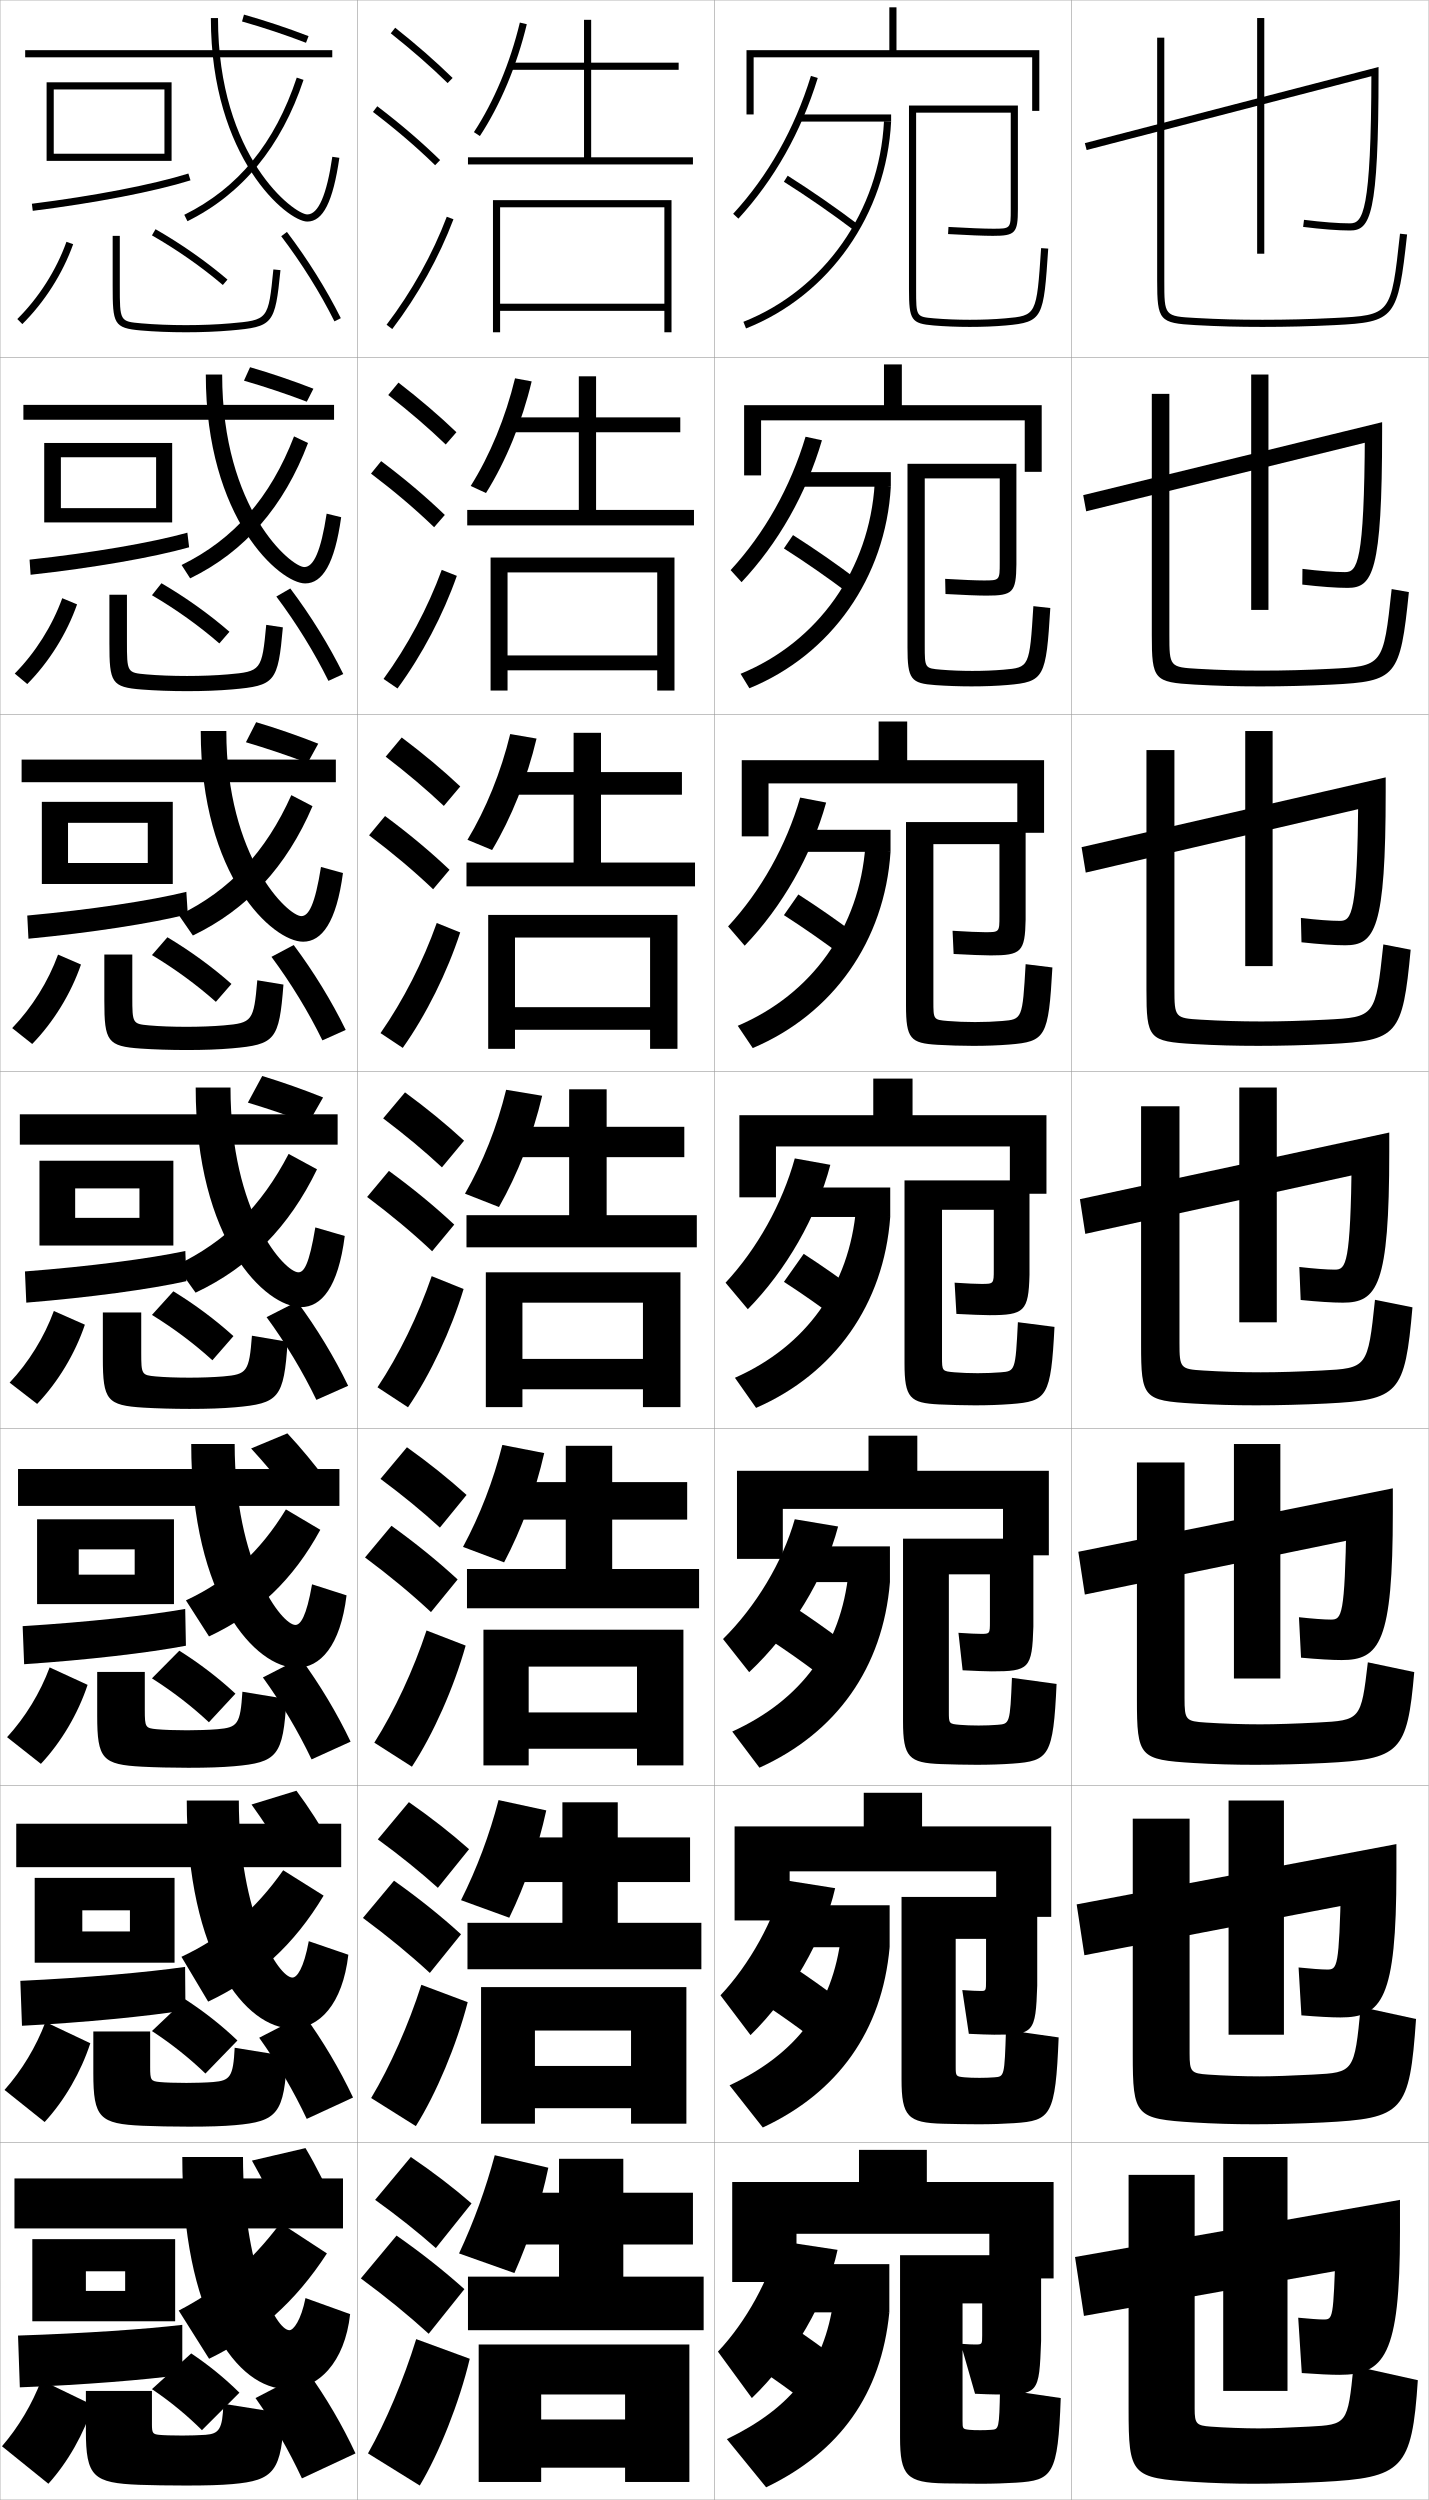
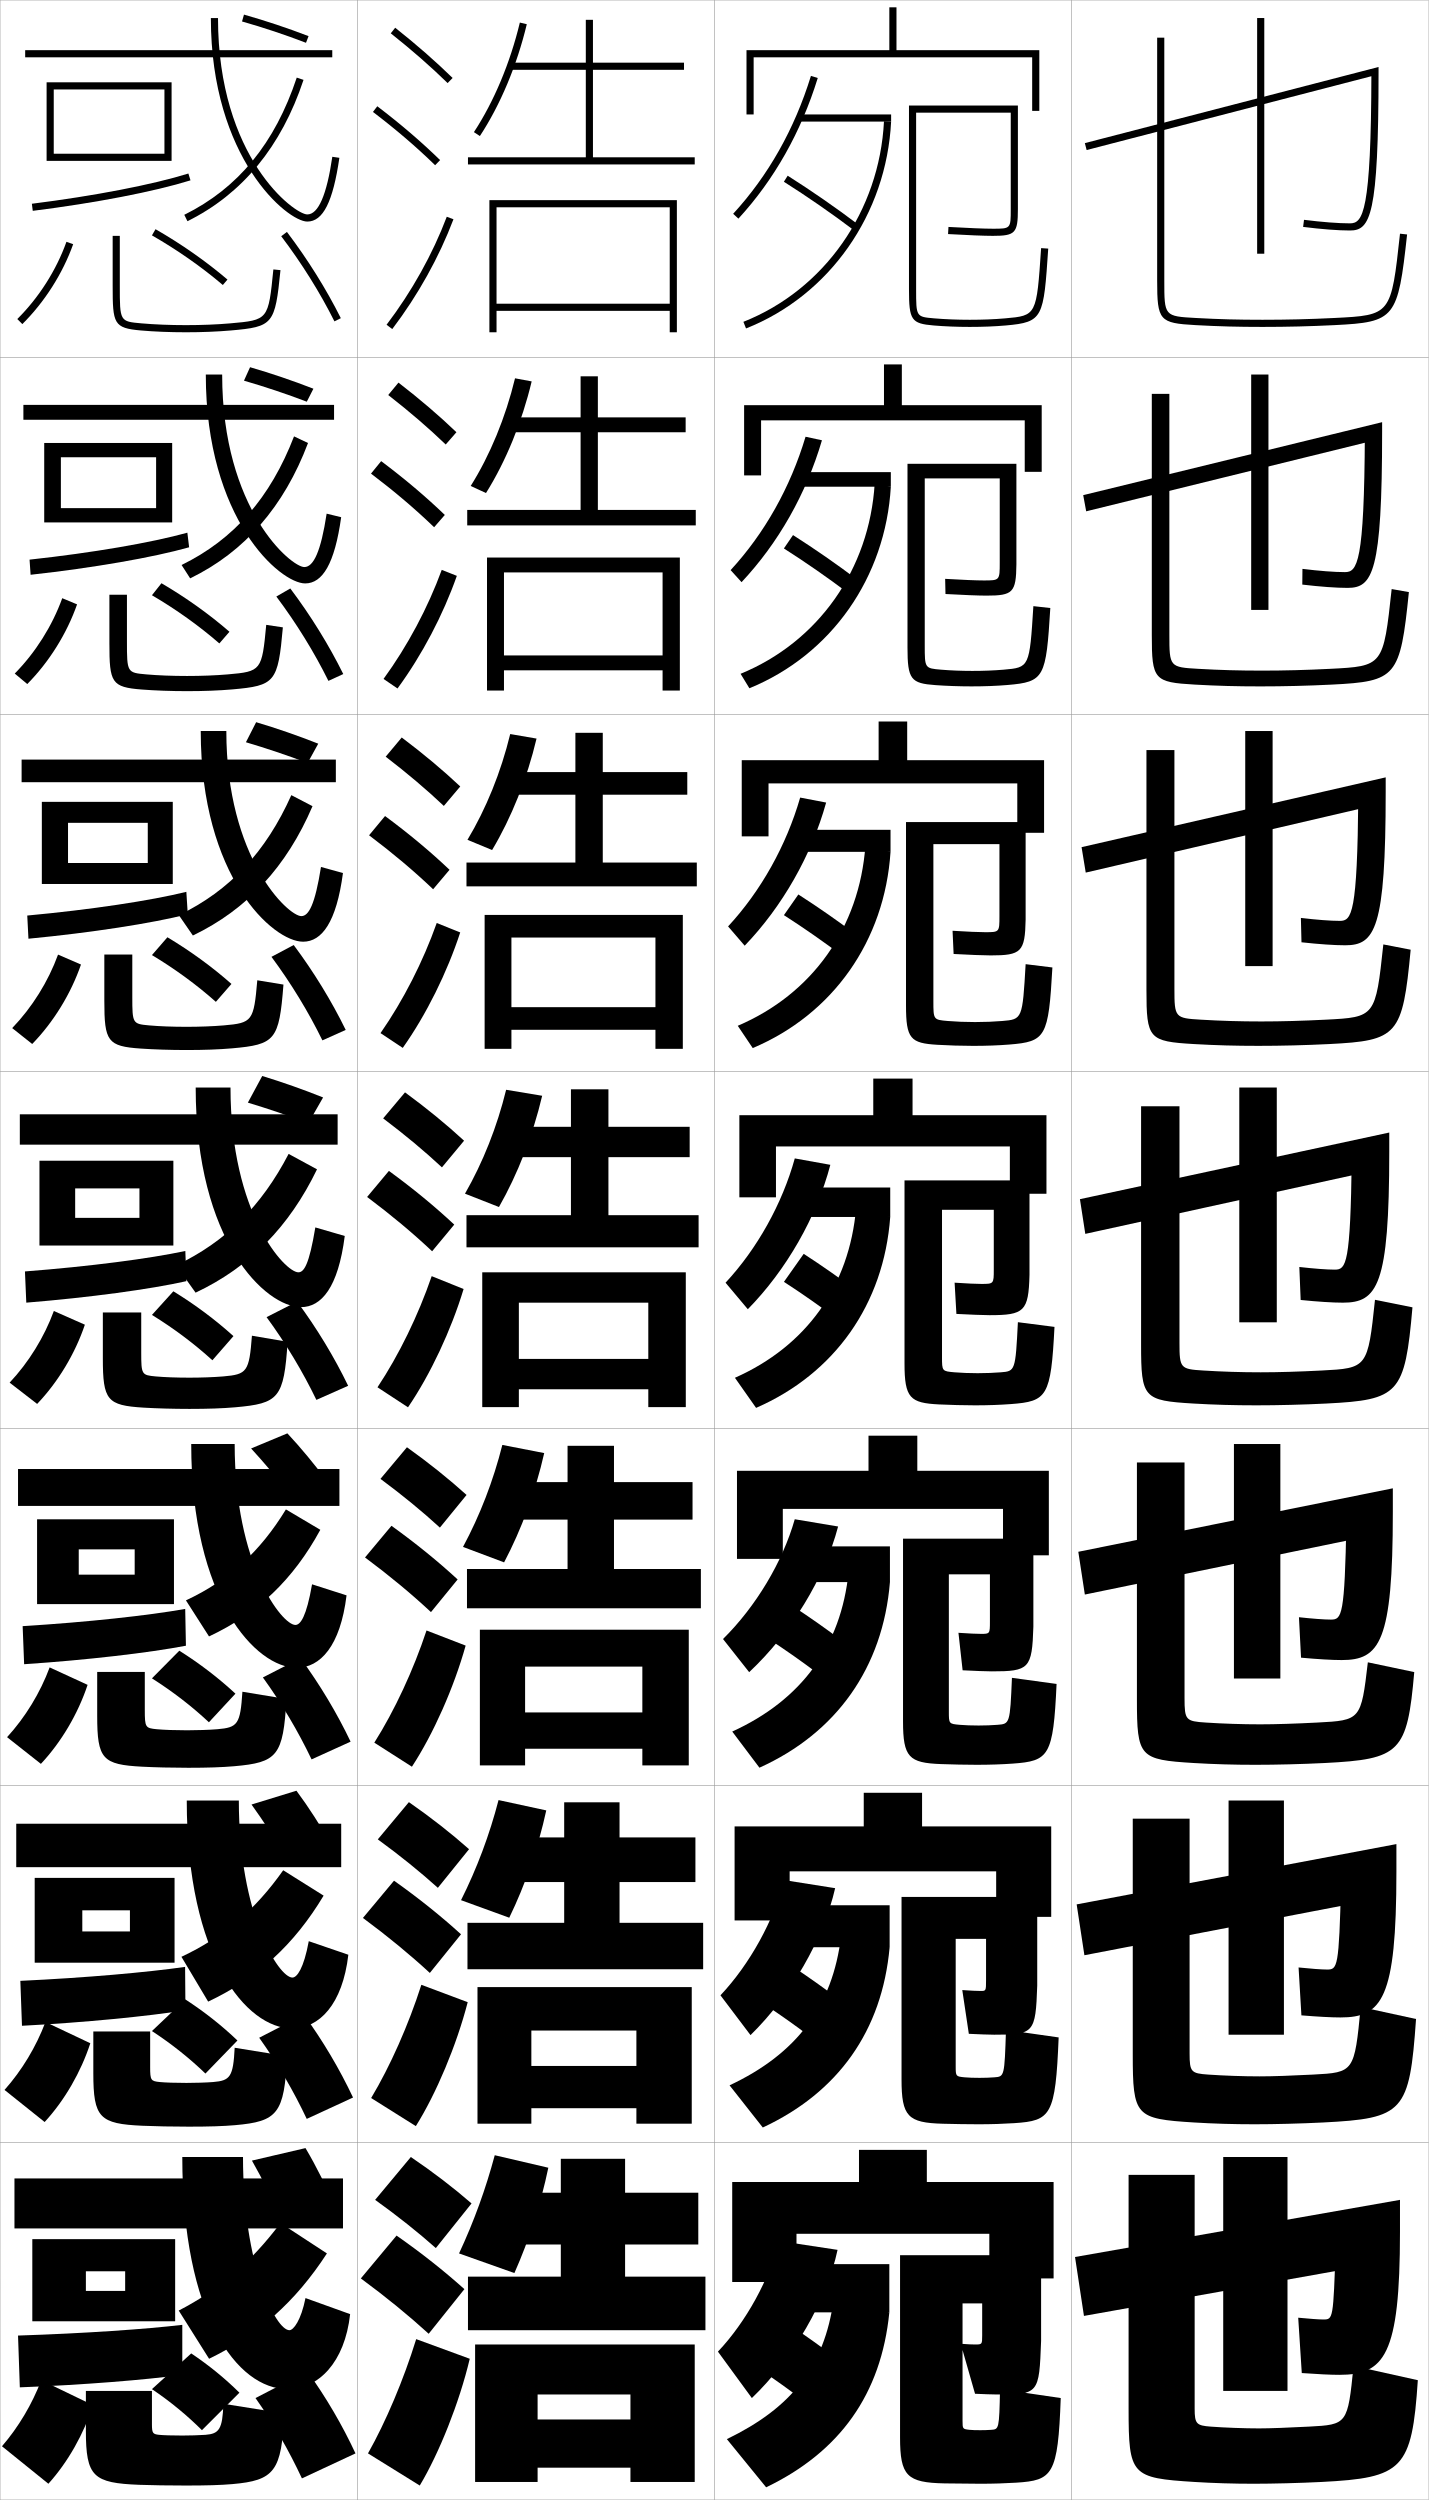
<svg xmlns="http://www.w3.org/2000/svg" width="400.1" height="700.1" viewBox="0 0 400.1 700.1" overflow="visible" enable-background="new 0 0 400.1 700.1" xml:space="preserve">
  <g id="glyphs">
    <g>
      <rect x="0.05" y="0.05" fill="none" stroke="#999999" stroke-width="0.1" width="100" height="100" />
      <rect x="0.05" y="100.05" fill="none" stroke="#999999" stroke-width="0.1" width="100" height="100" />
      <rect x="0.05" y="200.05" fill="none" stroke="#999999" stroke-width="0.1" width="100" height="100" />
      <rect x="0.05" y="300.05" fill="none" stroke="#999999" stroke-width="0.1" width="100" height="100" />
      <rect x="0.05" y="400.05" fill="none" stroke="#999999" stroke-width="0.1" width="100" height="100" />
      <rect x="0.05" y="500.05" fill="none" stroke="#999999" stroke-width="0.1" width="100" height="100" />
      <rect x="0.05" y="600.05" fill="none" stroke="#999999" stroke-width="0.1" width="100" height="100" />
      <rect x="100.05" y="0.05" fill="none" stroke="#999999" stroke-width="0.1" width="100" height="100" />
      <rect x="100.05" y="100.05" fill="none" stroke="#999999" stroke-width="0.1" width="100" height="100" />
      <rect x="100.05" y="200.05" fill="none" stroke="#999999" stroke-width="0.1" width="100" height="100" />
      <rect x="100.05" y="300.05" fill="none" stroke="#999999" stroke-width="0.1" width="100" height="100" />
      <rect x="100.05" y="400.05" fill="none" stroke="#999999" stroke-width="0.1" width="100" height="100" />
      <rect x="100.05" y="500.05" fill="none" stroke="#999999" stroke-width="0.1" width="100" height="100" />
      <rect x="100.05" y="600.05" fill="none" stroke="#999999" stroke-width="0.1" width="100" height="100" />
      <rect x="200.05" y="0.05" fill="none" stroke="#999999" stroke-width="0.1" width="100" height="100" />
      <rect x="200.05" y="100.05" fill="none" stroke="#999999" stroke-width="0.1" width="100" height="100" />
      <rect x="200.05" y="200.05" fill="none" stroke="#999999" stroke-width="0.1" width="100" height="100" />
      <rect x="200.05" y="300.05" fill="none" stroke="#999999" stroke-width="0.1" width="100" height="100" />
      <rect x="200.05" y="400.05" fill="none" stroke="#999999" stroke-width="0.1" width="100" height="100" />
      <rect x="200.05" y="500.05" fill="none" stroke="#999999" stroke-width="0.1" width="100" height="100" />
      <rect x="200.05" y="600.05" fill="none" stroke="#999999" stroke-width="0.1" width="100" height="100" />
      <rect x="300.05" y="0.05" fill="none" stroke="#999999" stroke-width="0.1" width="100" height="100" />
      <rect x="300.05" y="100.05" fill="none" stroke="#999999" stroke-width="0.1" width="100" height="100" />
      <rect x="300.05" y="200.05" fill="none" stroke="#999999" stroke-width="0.1" width="100" height="100" />
      <rect x="300.05" y="300.05" fill="none" stroke="#999999" stroke-width="0.1" width="100" height="100" />
      <rect x="300.05" y="400.05" fill="none" stroke="#999999" stroke-width="0.1" width="100" height="100" />
      <rect x="300.05" y="500.05" fill="none" stroke="#999999" stroke-width="0.1" width="100" height="100" />
      <rect x="300.05" y="600.05" fill="none" stroke="#999999" stroke-width="0.1" width="100" height="100" />
    </g>
    <g>
      <polygon points="15.05,45.05 15.05,43.05 46.05,43.05 46.05,25.05       15.05,25.05 15.05,45.05 13.05,45.05 13.05,23.05 48.05,23.05       48.05,45.05 " />
      <path d="M8.925,57.058l0.249,1.984c17.554-2.198,34.066-5.39,44.173-8.537      l-0.594-1.91C42.752,51.709,26.368,54.873,8.925,57.058z" />
    </g>
    <g>
      <g>
        <polygon points="17.049,146.299 17.049,142.299 43.717,142.299 43.717,128.049        17.049,128.049 17.049,146.299 12.383,146.299 12.383,124.05 48.216,124.05        48.216,146.299 " />
        <path d="M52.963,153.262l-0.495-4.092c-10.027,2.795-26.536,5.631-44.19,7.553       l0.291,4.237C26.136,159.019,42.861,156.116,52.963,153.262z" />
      </g>
      <g>
        <polygon points="19.049,247.55 19.049,241.675 41.383,241.675 41.383,230.425        19.049,230.425 19.049,247.55 11.716,247.55 11.716,224.55 48.383,224.55        48.383,247.55 " />
        <path d="M52.581,256.02l-0.396-6.273c-10.054,2.477-26.688,4.984-44.552,6.643       l0.333,6.489C25.546,261.193,42.481,258.581,52.581,256.02z" />
      </g>
      <g>
        <polygon points="21.05,348.8 21.05,341.05 39.05,341.05 39.05,332.8        21.05,332.8 21.05,348.8 11.05,348.8 11.05,325.05 48.55,325.05        48.55,348.8 " />
        <path d="M52.198,358.777l-0.297-8.455c-10.08,2.157-26.839,4.337-44.914,5.731       l0.375,8.742C24.955,363.368,42.103,361.045,52.198,358.777z" />
      </g>
      <g>
        <polygon points="22.05,449.216 22.05,440.966 37.717,440.966 37.717,433.883        22.05,433.883 22.05,449.216 10.383,449.216 10.383,425.466 48.717,425.466        48.717,449.216 " />
        <path d="M52.065,460.868l-0.198-10.303c-10.356,1.838-27.24,3.689-45.525,4.82       l0.416,10.662C24.364,464.876,41.724,462.843,52.065,460.868z" />
      </g>
      <g>
        <polygon points="23.049,549.633 23.049,540.883 36.384,540.883 36.384,534.966        23.049,534.966 23.049,549.633 9.716,549.633 9.716,525.883 48.883,525.883        48.883,549.633 " />
        <path d="M51.933,562.959l-0.099-12.151c-10.633,1.519-27.642,3.042-46.138,3.91       l0.458,12.581C23.773,566.385,41.345,564.64,51.933,562.959z" />
      </g>
    </g>
    <g>
      <rect x="7.05" y="14.05" width="86" height="2" />
      <path d="M59.05,5.05c0,39.325,21.463,57,27,57c4.417,0,7.189-5.507,8.99-17.855      l-1.98-0.289c-1.561,10.713-3.92,16.145-7.01,16.145c-3.563,0-25-15.851-25-55      H59.05z" />
      <path d="M51.606,60.153l0.887,1.793c15.374-7.602,26.311-20.919,32.506-39.581      l-1.898-0.631C76.995,40.127,66.693,52.694,51.606,60.153z" />
      <path d="M67.776,6.012c5.963,1.69,12.158,3.756,17.914,5.972l0.719-1.867      c-5.812-2.237-12.066-4.322-18.086-6.028L67.776,6.012z" />
    </g>
    <g>
      <rect x="6.55" y="113.383" width="87" height="4.167" />
      <path d="M57.633,104.883c0,40.609,20.849,58.5,27.833,58.5      c4.831,0,8.259-5.476,10.075-18.547l-4.067-0.991      c-1.623,10.655-3.682,14.954-6.258,14.954c-3.621,0-23-16.024-23-53.917H57.633z" />
      <path d="M50.847,158.219l2.406,3.744c15.278-7.443,26.274-20.083,33.004-37.901      l-3.915-1.859C75.731,139.348,65.539,151.038,50.847,158.219z" />
      <path d="M68.322,106.601c5.806,1.681,11.929,3.73,17.595,5.893l1.849-3.639      c-5.718-2.231-11.84-4.31-17.738-6.023L68.322,106.601z" />
    </g>
    <g>
      <rect x="6.05" y="212.716" width="88" height="6.333" />
      <path d="M56.216,204.716c0,40.894,20.235,59,28.667,59      c5.245,0,9.329-5.445,11.16-19.237l-6.153-1.693      c-1.684,10.598-3.443,13.763-5.507,13.763c-3.677,0-21-16.199-21-51.833H56.216z" />
      <path d="M50.087,256.286l3.924,5.695C69.193,254.696,80.25,242.735,87.516,225.761      l-5.932-3.088C74.468,238.569,64.385,249.383,50.087,256.286z" />
      <path d="M68.867,207.857c5.65,1.67,11.699,3.704,17.276,5.814l2.979-5.411      c-5.623-2.225-11.614-4.299-17.391-6.019L68.867,207.857z" />
    </g>
    <rect x="5.55" y="312.05" width="89" height="8.5" />
    <path d="M54.8,304.55c0,43.177,19.62,61.5,29.5,61.5     c5.659,0,10.398-5.414,12.245-19.928l-8.24-2.395     c-1.745,10.54-3.204,12.572-4.755,12.572c-3.734,0-19-16.372-19-51.75H54.8z" />
    <path d="M49.328,354.352l5.443,7.646c15.085-7.126,26.202-18.409,34.003-34.54     l-7.949-4.316C73.204,337.79,63.231,347.727,49.328,354.352z" />
    <g>
      <g>
        <path d="M109.429,9.333c5.9,4.677,11.257,9.363,15.922,13.932l1.398-1.43       C122.035,17.219,116.625,12.485,110.671,7.767L109.429,9.333z" />
        <path d="M104.443,31.346c6.494,4.946,12.188,9.827,17.408,14.92l1.396-1.432       c-5.278-5.15-11.033-10.083-17.592-15.08L104.443,31.346z" />
        <path d="M108.253,90.945l1.594,1.209c7.186-9.465,13.112-20.099,17.139-30.751       l-1.871-0.707C121.155,71.171,115.324,81.631,108.253,90.945z" />
      </g>
      <g>
        <path d="M108.718,110.619c5.97,4.653,11.38,9.312,16.102,13.86l2.999-3.441       c-4.756-4.567-10.226-9.251-16.232-13.891L108.718,110.619z" />
        <path d="M121.57,147.646l2.998-3.443c-5.324-5.123-11.194-10.087-17.827-15.067       l-2.844,3.493C110.486,137.619,116.289,142.552,121.57,147.646z" />
        <path d="M127.932,161.261c-3.842,10.93-9.727,22.153-16.616,31.542l-3.911-2.674       c6.722-9.229,12.416-19.917,16.301-30.541L127.932,161.261z" />
      </g>
      <g>
        <path d="M108.008,211.905c6.04,4.629,11.503,9.262,16.281,13.788l4.599-5.453       c-4.798-4.518-10.326-9.153-16.385-13.713L108.008,211.905z" />
        <path d="M121.29,249.027l4.599-5.454c-5.369-5.096-11.354-10.091-18.062-15.054       l-4.475,5.395C110.036,238.946,115.946,243.931,121.29,249.027z" />
        <path d="M128.879,261.118c-3.657,11.208-9.501,23.02-16.092,32.335l-6.229-4.14       c6.374-9.144,11.93-20.06,15.741-30.833L128.879,261.118z" />
      </g>
      <g>
        <path d="M107.298,313.19c6.11,4.605,11.627,9.211,16.461,13.717l6.199-7.465       c-4.84-4.469-10.428-9.055-16.539-13.535L107.298,313.19z" />
        <path d="M121.009,350.407l6.199-7.465c-5.414-5.068-11.515-10.096-18.297-15.041       l-6.105,7.297C109.585,340.272,115.604,345.31,121.009,350.407z" />
        <path d="M129.826,360.976c-3.473,11.486-9.274,23.887-15.569,33.127l-8.547-5.605       c6.025-9.059,11.443-20.203,15.181-31.125L129.826,360.976z" />
      </g>
      <g>
        <path d="M106.548,414.144c6.18,4.581,11.75,9.159,16.64,13.645l7.466-9.144       c-4.881-4.42-10.529-8.956-16.692-13.356L106.548,414.144z" />
        <path d="M120.689,451.455l7.466-9.144c-5.459-5.041-11.675-10.1-18.532-15.027       l-7.404,8.864C109.094,441.266,115.222,446.355,120.689,451.455z" />
        <path d="M130.4,460.833c-3.288,11.765-9.048,24.754-15.046,33.918l-10.531-6.736       c5.676-8.974,10.957-20.347,14.62-31.417L130.4,460.833z" />
      </g>
      <g>
        <path d="M105.799,515.097c6.25,4.557,11.873,9.108,16.82,13.572l8.733-10.821       c-4.923-4.371-10.631-8.858-16.846-13.179L105.799,515.097z" />
        <path d="M120.37,552.502l8.733-10.821c-5.504-5.014-11.835-10.104-18.766-15.014       l-8.702,10.433C108.604,542.26,114.84,547.402,120.37,552.502z" />
        <path d="M130.975,560.691c-3.104,12.042-8.822,25.621-14.523,34.709l-12.516-7.868       c5.328-8.888,10.472-20.49,14.06-31.708L130.975,560.691z" />
      </g>
      <g>
        <path d="M105.05,616.05c6.32,4.532,11.996,9.057,17,13.5l10-12.5       c-4.965-4.321-10.732-8.76-17-13L105.05,616.05z" />
        <path d="M120.05,653.55l10-12.5c-5.549-4.986-11.995-10.107-19-15l-10,12       C108.114,643.254,114.458,648.448,120.05,653.55z" />
        <path d="M131.55,660.55c-2.919,12.319-8.596,26.487-14,35.5l-14.5-9       c4.979-8.802,9.985-20.634,13.5-32L131.55,660.55z" />
      </g>
    </g>
    <g>
      <polygon points="277.05,625.55 277.05,638.05 295.05,638.05 295.05,611.05       259.55,611.05 259.55,602.05 240.55,602.05 240.55,611.05 205.05,611.05       205.05,639.05 223.05,639.05 223.05,625.55 " />
      <polygon points="258.216,502.05 241.883,502.05 241.883,511.467 205.716,511.467       205.716,537.8 221.133,537.8 221.133,524.05 278.967,524.05 278.967,536.8       294.383,536.8 294.383,511.467 258.216,511.467 " />
      <polygon points="256.883,402.05 243.216,402.05 243.216,411.883 206.383,411.883       206.383,436.55 219.217,436.55 219.217,422.55 280.883,422.55 280.883,435.55       293.717,435.55 293.717,411.883 256.883,411.883 " />
      <polygon points="207.05,312.3 207.05,335.3 217.3,335.3 217.3,321.05       282.8,321.05 282.8,334.3 293.05,334.3 293.05,312.3 255.55,312.3       255.55,302.05 244.55,302.05 244.55,312.3 " />
      <polygon points="254.05,202.05 246.049,202.05 246.049,212.883 207.716,212.883       207.716,234.216 215.216,234.216 215.216,219.383 284.883,219.383 284.883,233.216       292.383,233.216 292.383,212.883 254.05,212.883 " />
      <polygon points="252.55,102.05 247.55,102.05 247.55,113.466 208.383,113.466       208.383,133.133 213.133,133.133 213.133,117.716 286.967,117.716 286.967,132.133       291.717,132.133 291.717,113.466 252.55,113.466 " />
      <polygon points="251.05,14.05 251.05,2.05 249.05,2.05 249.05,14.05       209.05,14.05 209.05,32.05 211.05,32.05 211.05,16.05 289.05,16.05       289.05,31.05 291.05,31.05 291.05,14.05 " />
    </g>
    <g>
      <path d="M213.55,664.05c3.47,2.325,7.153,4.957,10.5,7.5l9-12      c-3.242-2.459-6.848-5.046-10.5-7.5L213.55,664.05z" />
      <path d="M214.544,561.606c3.962,2.615,8.212,5.625,11.988,8.492L234.4,559.5      c-3.696-2.803-7.89-5.781-12.012-8.509L214.544,561.606z" />
      <path d="M215.538,459.164c4.455,2.903,9.271,6.293,13.477,9.484l6.736-9.198      c-4.15-3.146-8.932-6.517-13.523-9.517L215.538,459.164z" />
    </g>
    <g>
      <path d="M219.516,50.896c6.424,4.06,13.506,8.963,19.431,13.451l1.207-1.594      c-5.967-4.521-13.1-9.459-19.569-13.549L219.516,50.896z" />
      <path d="M219.521,153.587c5.932,3.771,12.447,8.296,17.943,12.46l2.672-3.662      c-5.513-4.178-12.058-8.724-18.058-12.541L219.521,153.587z" />
      <path d="M219.527,256.28c5.439,3.481,11.389,7.627,16.454,11.467l4.138-5.729      c-5.059-3.834-11.016-7.988-16.546-11.533L219.527,256.28z" />
      <path d="M219.532,358.973c4.947,3.192,10.33,6.96,14.966,10.476l5.604-7.797      c-4.604-3.49-9.974-7.252-15.034-10.524L219.532,358.973z" />
    </g>
    <g>
      <path d="M234.55,630.05c-2.979,14.095-12.521,30.513-24,41.5l-9.5-13      c7.861-8.286,14.599-20.555,17-31L234.55,630.05z" />
      <rect x="219.05" y="634.05" width="30" height="13.5" />
      <path d="M203.55,683.05c18.107-8.754,27.309-20.335,29.893-39l15.607,3.5      c-2.283,22.988-13.891,39.072-34.5,49L203.55,683.05z" />
    </g>
    <g>
      <path d="M233.875,528.765c-3.264,14.276-12.462,30.167-23.703,41.147l-8.413-11.143      C209.953,550.077,216.788,537.688,219.557,526.5L233.875,528.765z" />
      <rect x="219.883" y="533.55" width="29.25" height="11.75" />
      <path d="M204.303,583.978c18.729-8.79,28.89-22.115,31.241-41.861l13.589,3.184      c-2.12,23.479-14.451,40.671-35.522,50.487L204.303,583.978z" />
    </g>
    <g>
      <path d="M234.702,427.48c-3.777,14.458-13.198,29.82-24.906,40.794l-7.324-9.284      c9.212-9.1,16.705-21.609,20.094-33.539L234.702,427.48z" />
      <rect x="220.716" y="433.049" width="28.5" height="10" />
      <path d="M205.056,484.906c19.351-8.827,30.472-23.896,32.59-44.724l11.571,2.866      c-1.956,23.971-15.01,42.271-36.544,51.977L205.056,484.906z" />
    </g>
    <g>
      <g>
        <path d="M205.313,59.873l1.473,1.354c10.053-10.947,17.527-24.197,22.219-39.382       l-1.91-0.59C222.491,36.153,215.163,49.146,205.313,59.873z" />
        <rect x="224.05" y="32.05" width="25.5" height="2" />
        <path d="M208.182,90.12l0.736,1.859c23.382-9.259,39.33-31.997,40.632-57.93       l-1.998-0.1C246.29,59.102,230.837,81.148,208.182,90.12z" />
      </g>
      <g>
        <path d="M230.179,123.295c-4.406,15.003-12.225,28.781-22.516,39.735l-3.061-3.377       c9.519-10.321,16.748-23.193,20.984-37.349L230.179,123.295z" />
        <rect x="223.216" y="132.216" width="26.25" height="4.083" />
        <path d="M207.391,188.691c21.761-8.935,36.09-29.238,37.559-53.309l4.517,0.917       c-1.465,25.442-16.69,47.071-39.61,56.442L207.391,188.691z" />
      </g>
      <g>
        <path d="M231.353,224.747c-4.12,14.821-12.284,29.127-22.812,40.087l-4.648-5.402       c9.187-9.913,16.317-22.665,20.187-36.079L231.353,224.747z" />
        <rect x="222.383" y="232.383" width="27" height="6.167" />
        <path d="M206.6,287.263c20.867-8.899,34.072-27.458,35.749-50.446l7.035,1.733       c-1.629,24.952-16.13,45.471-38.588,54.953L206.6,287.263z" />
      </g>
      <g>
        <path d="M232.527,326.197c-3.835,14.64-12.344,29.474-23.109,40.44l-6.236-7.426       c8.855-9.507,15.888-22.138,19.391-34.81L232.527,326.197z" />
        <rect x="221.55" y="332.55" width="27.75" height="8.25" />
        <path d="M205.809,385.835c19.973-8.863,32.054-25.677,33.938-47.585l9.553,2.55       c-1.793,24.461-15.57,43.871-37.566,53.465L205.809,385.835z" />
      </g>
    </g>
    <path d="M252.05,682.55c0,10.818,1.908,12.697,12.5,12.9     c2.717,0.05,7.452,0.1,10,0.1c3.594,0,7.107-0.119,10-0.3     c10.233-0.642,11.725-2.059,12.5-23.7l-17-2.5c-0.241,11.208-0.286,11.247-2.5,11.4     c-0.961,0.068-1.897,0.1-3,0.1c-1.265,0-2.298-0.022-3-0.1     c-1.958-0.211-2-0.252-2-2.48v-32.92h5.5v9c0,2.473-0.031,2.5-2,2.5     c-0.734,0-2.042-0.04-4-0.2l4,14c1.814,0.098,5.147,0.2,6,0.2     c11.874,0,11.949-0.075,12.5-15v-24h-39.5V682.55z" />
    <path d="M252.466,531.216v51.083c0,10.45,1.782,12.165,11.569,12.434     c2.773,0.08,7.316,0.15,10.015,0.15c3.603,0,7.096-0.122,10.015-0.317     c10.238-0.686,11.513-2.034,12.401-24.005l-14.749-2.105     c-0.423,13.049-0.437,13.072-3.266,13.278c-1.299,0.097-2.635,0.149-4.151,0.149     c-1.62,0-3.067-0.047-4.152-0.149c-2.48-0.239-2.515-0.273-2.515-3.084     v-35.684h8.5v11.583c0,2.977-0.026,3-1.5,3c-1.005,0-2.618-0.071-5.157-0.25     l1.834,12.251c2.424,0.129,5.983,0.25,7.093,0.25     c11.161,0,11.61-0.4,12.063-13.751v-24.833H252.466z" />
    <path d="M252.883,430.883v51.166c0,10.08,1.655,11.633,10.639,11.966     c2.829,0.11,7.179,0.201,10.028,0.201c3.612,0,7.085-0.124,10.029-0.334     c10.162-0.725,11.382-2.016,12.304-22.311l-12.499-1.711     c-0.537,12.836-0.603,12.897-4.03,13.157     c-1.637,0.124-3.372,0.198-5.304,0.198c-1.975,0-3.836-0.07-5.305-0.198     c-3.002-0.269-3.028-0.295-3.028-3.688v-38.446h11.5v13.166c0,3.481-0.021,3.5-2.5,3.5     c-1.276,0-3.198-0.089-6.314-0.3l1.167,10.5     c3.034,0.162,6.82,0.302,8.187,0.302c10.447,0,11.271-0.726,11.627-12.502     v-24.666H252.883z" />
    <path d="M256.55,31.55h26.5v27c0,5.5,0,5.5-5,5.5c-2.358,0-7.01-0.187-12.442-0.498     l-0.115,1.996c5.469,0.314,10.163,0.502,12.558,0.502c6.28,0,7-0.771,7-7.5v-29h-30.5     v51.5c0,8.621,0.646,9.564,6.916,10.096c3.052,0.261,6.633,0.404,10.084,0.404     c3.648,0,7.042-0.136,10.088-0.404c10.525-0.928,10.604-2.092,11.91-21.528     l-1.996-0.135c-1.27,18.894-1.27,18.894-10.09,19.671     c-2.987,0.263-6.322,0.396-9.912,0.396c-3.396,0-6.917-0.141-9.915-0.396     c-5.085-0.432-5.085-0.432-5.085-8.104V31.55z" />
    <path d="M294.131,170.272l-4.746-0.528c-1.075,17.146-1.101,17.17-8.325,17.792     c-2.649,0.226-5.585,0.347-8.76,0.347c-3.041,0-6.146-0.125-8.763-0.347     c-4.564-0.387-4.571-0.393-4.571-6.833v-46.737h21.001v23.583     c0,4.996-0.006,5-4.501,5c-2.088,0-5.932-0.163-10.785-0.449     l0.091,4.247c4.859,0.274,9.327,0.452,11.464,0.452     c7.433,0,8.311-0.864,8.397-8.75v-28.167h-30.5v51.417     c0,8.984,0.94,10.076,7.847,10.563c2.996,0.221,6.77,0.354,10.07,0.354     c3.64,0,7.053-0.132,10.073-0.387C292.516,190.957,292.929,189.771,294.131,170.272z     " />
    <path d="M294.715,270.928l-7.497-0.922c-0.88,15.398-0.931,15.446-6.56,15.914     c-2.312,0.189-4.848,0.298-7.608,0.298c-2.686,0-5.376-0.11-7.609-0.298     c-4.044-0.342-4.058-0.354-4.058-5.562v-43.973h18.5v20.167c0,4.491-0.01,4.5-4,4.5     c-1.817,0-4.854-0.138-9.128-0.399l0.295,6.499     c4.252,0.234,8.492,0.402,10.372,0.402c8.583,0,9.621-0.958,9.795-10.001     v-27.333h-33.5v51.333c0,9.348,1.234,10.588,8.777,11.031     c2.94,0.181,6.905,0.303,10.056,0.303c3.63,0,7.063-0.13,10.059-0.369     C292.868,291.694,293.617,290.487,294.715,270.928z" />
    <path d="M295.299,371.583l-10.248-1.316c-0.685,13.65-0.761,13.723-4.795,14.035     c-1.975,0.152-4.11,0.248-6.456,0.248c-2.33,0-4.605-0.095-6.457-0.248     c-3.523-0.297-3.543-0.316-3.543-4.292v-41.21h14.5v16.75c0,3.986-0.016,4-3.5,4     c-1.547,0-3.775-0.113-7.471-0.35l0.5,8.75c3.644,0.194,7.656,0.352,9.279,0.352     c9.734,0,10.932-1.051,11.191-11.252v-26.5h-35v51.25c0,9.711,1.528,11.1,9.708,11.498     c2.885,0.141,7.042,0.252,10.042,0.252c3.621,0,7.074-0.127,10.044-0.352     C293.221,392.433,294.305,391.204,295.299,371.583z" />
    <g>
-       <polygon points="186.05,85.05 140.05,85.05 140.05,87.05 186.05,87.05       186.05,93.05 188.05,93.05 188.05,56.05 138.05,56.05 138.05,93.05       140.05,93.05 140.05,58.05 186.05,58.05 " />
-       <polygon points="184.049,183.549 142.133,183.549 142.133,187.716 184.049,187.716       184.049,193.383 188.883,193.383 188.883,156.133 137.383,156.133 137.383,193.383       142.133,193.383 142.133,160.299 184.049,160.299 " />
-       <polygon points="182.05,282.05 144.216,282.05 144.216,288.383 182.05,288.383       182.05,293.716 189.716,293.716 189.716,256.216 136.716,256.216 136.716,293.716       144.216,293.716 144.216,262.55 182.05,262.55 " />
-       <polygon points="190.55,356.3 136.05,356.3 136.05,394.05 146.3,394.05       146.3,364.8 180.05,364.8 180.05,380.55 146.3,380.55 146.3,389.05       180.05,389.05 180.05,394.05 190.55,394.05 " />
-       <polygon points="148.049,466.716 178.383,466.716 178.383,479.55 148.049,479.55       148.049,489.717 178.383,489.717 178.383,494.383 191.383,494.383 191.383,456.383       135.383,456.383 135.383,494.383 148.049,494.383 " />
-       <polygon points="149.8,568.633 176.716,568.633 176.716,578.55 149.8,578.55       149.8,590.383 176.716,590.383 176.716,594.717 192.216,594.717 192.216,556.467       134.717,556.467 134.717,594.717 149.8,594.717 " />
-       <polygon points="151.55,670.55 175.05,670.55 175.05,677.55 151.55,677.55       151.55,691.05 175.05,691.05 175.05,695.05 193.05,695.05 193.05,656.55       134.05,656.55 134.05,695.05 151.55,695.05 " />
+       <polygon points="187.55,85.05 139.05,85.05 139.05,87.05 187.55,87.05       187.55,93.05 189.55,93.05 189.55,56.05 137.05,56.05 137.05,93.05       139.05,93.05 139.05,58.05 187.55,58.05 " />
+       <polygon points="185.549,183.549 141.133,183.549 141.133,187.716 185.549,187.716       185.549,193.383 190.383,193.383 190.383,156.133 136.383,156.133 136.383,193.383       141.133,193.383 141.133,160.299 185.549,160.299 " />
+       <polygon points="183.55,282.05 143.217,282.05 143.217,288.383 183.55,288.383       183.55,293.716 191.216,293.716 191.216,256.216 135.716,256.216 135.716,293.716       143.217,293.716 143.217,262.55 183.55,262.55 " />
+       <polygon points="192.05,356.3 135.05,356.3 135.05,394.05 145.3,394.05       145.3,364.8 181.55,364.8 181.55,380.55 145.3,380.55 145.3,389.05       181.55,389.05 181.55,394.05 192.05,394.05 " />
+       <polygon points="147.049,466.716 179.883,466.716 179.883,479.55 147.049,479.55       147.049,489.717 179.883,489.717 179.883,494.383 192.883,494.383 192.883,456.383       134.383,456.383 134.383,494.383 147.049,494.383 " />
+       <polygon points="148.8,568.633 178.216,568.633 178.216,578.55 148.8,578.55       148.8,590.383 178.216,590.383 178.216,594.717 193.716,594.717 193.716,556.467       133.716,556.467 133.716,594.717 148.8,594.717 " />
+       <polygon points="150.55,670.55 176.55,670.55 176.55,677.55 150.55,677.55       150.55,691.05 176.55,691.05 176.55,695.05 194.55,695.05 194.55,656.55       133.05,656.55 133.05,695.05 150.55,695.05 " />
    </g>
    <g>
      <g>
        <path d="M132.714,37.001l1.672,1.098c5.716-8.697,10.381-19.818,13.137-31.315       l-1.945-0.467C142.875,17.595,138.307,28.491,132.714,37.001z" />
-         <polygon points="165.55,44.05 165.55,19.55 190.05,19.55 190.05,17.55        165.55,17.55 165.55,5.55 163.55,5.55 163.55,17.55 143.05,17.55        143.05,19.55 163.55,19.55 163.55,44.05 131.05,44.05 131.05,46.05        194.05,46.05 194.05,44.05 " />
+         <polygon points="166.05,44.05 166.05,19.55 191.55,19.55 191.55,17.55        166.05,17.55 166.05,5.55 164.05,5.55 164.05,17.55 143.05,17.55        143.05,19.55 164.05,19.55 164.05,44.05 131.05,44.05 131.05,46.05        194.55,46.05 194.55,44.05 " />
      </g>
      <g>
        <path d="M148.888,106.808c-2.703,11.347-7.23,22.39-12.791,31.263l-4.286-1.978       c5.396-8.58,9.773-19.186,12.416-30.154L148.888,106.808z" />
-         <polygon points="166.925,142.8 166.925,121.05 190.508,121.05 190.508,116.883        166.925,116.883 166.925,105.383 162.091,105.383 162.091,116.883 142.341,116.883        142.341,121.05 162.091,121.05 162.091,142.8 130.841,142.8 130.841,147.133        194.341,147.133 194.341,142.8 " />
+         <polygon points="167.425,142.8 167.425,121.05 192.008,121.05 192.008,116.883        167.425,116.883 167.425,105.383 162.591,105.383 162.591,116.883 142.341,116.883        142.341,121.05 162.591,121.05 162.591,142.8 130.841,142.8 130.841,147.133        194.842,147.133 194.842,142.8 " />
      </g>
      <g>
        <path d="M150.254,206.833c-2.649,11.196-7.039,22.161-12.445,31.209l-6.9-2.858       c5.2-8.65,9.386-18.965,11.969-29.624L150.254,206.833z" />
-         <polygon points="168.3,241.55 168.3,222.55 190.967,222.55 190.967,216.216        168.3,216.216 168.3,205.216 160.633,205.216 160.633,216.216 141.633,216.216        141.633,222.55 160.633,222.55 160.633,241.55 130.633,241.55 130.633,248.216        194.633,248.216 194.633,241.55 " />
+         <polygon points="168.8,241.55 168.8,222.55 192.467,222.55 192.467,216.216        168.8,216.216 168.8,205.216 161.133,205.216 161.133,216.216 141.633,216.216        141.633,222.55 161.133,222.55 161.133,241.55 130.633,241.55 130.633,248.216        195.133,248.216 195.133,241.55 " />
      </g>
      <g>
        <path d="M151.828,306.858c-2.596,11.045-6.848,21.933-12.099,31.156l-9.514-3.739       c5.004-8.72,8.998-18.744,11.521-29.093L151.828,306.858z" />
-         <polygon points="169.884,340.3 169.884,324.05 191.634,324.05 191.634,315.55        169.884,315.55 169.884,305.05 159.384,305.05 159.384,315.55 141.134,315.55        141.134,324.05 159.384,324.05 159.384,340.3 130.634,340.3 130.634,349.3        195.134,349.3 195.134,340.3 " />
+         <polygon points="170.384,340.3 170.384,324.05 193.134,324.05 193.134,315.55        170.384,315.55 170.384,305.05 159.884,305.05 159.884,315.55 141.134,315.55        141.134,324.05 159.884,324.05 159.884,340.3 130.634,340.3 130.634,349.3        195.634,349.3 195.634,340.3 " />
      </g>
      <g>
        <path d="M152.401,406.922c-2.423,10.707-6.364,21.375-11.232,30.604l-11.509-4.326       c4.739-8.823,8.496-18.538,11.014-28.562L152.401,406.922z" />
-         <polygon points="171.438,439.383 171.438,425.55 192.438,425.55 192.438,415.05        171.438,415.05 171.438,404.883 158.438,404.883 158.438,415.05 140.772,415.05        140.772,425.55 158.438,425.55 158.438,439.383 130.772,439.383 130.772,450.383        195.772,450.383 195.772,439.383 " />
+         <polygon points="171.939,439.383 171.939,425.55 193.938,425.55 193.938,415.05        171.939,415.05 171.939,404.883 158.939,404.883 158.939,415.05 140.772,415.05        140.772,425.55 158.939,425.55 158.939,439.383 130.772,439.383 130.772,450.383        196.272,450.383 196.272,439.383 " />
      </g>
      <g>
        <path d="M152.976,506.986c-2.251,10.369-5.881,20.817-10.366,30.052L129.105,532.125       c4.475-8.926,7.994-18.331,10.507-28.031L152.976,506.986z" />
-         <polygon points="172.995,538.467 172.995,527.05 193.245,527.05 193.245,514.55        172.995,514.55 172.995,504.717 157.495,504.717 157.495,514.55 140.411,514.55        140.411,527.05 157.495,527.05 157.495,538.467 130.911,538.467 130.911,551.467        196.411,551.467 196.411,538.467 " />
+         <polygon points="173.495,538.467 173.495,527.05 194.745,527.05 194.745,514.55        173.495,514.55 173.495,504.717 157.995,504.717 157.995,514.55 140.411,514.55        140.411,527.05 157.995,527.05 157.995,538.467 130.911,538.467 130.911,551.467        196.911,551.467 196.911,538.467 " />
      </g>
      <g>
        <path d="M153.55,607.05c-2.078,10.032-5.397,20.261-9.5,29.5l-15.5-5.5       c4.21-9.029,7.491-18.124,10-27.5L153.55,607.05z" />
-         <polygon points="197.05,652.55 197.05,637.55 174.55,637.55 174.55,628.55        194.05,628.55 194.05,614.05 174.55,614.05 174.55,604.55 156.55,604.55        156.55,614.05 140.05,614.05 140.05,628.55 156.55,628.55 156.55,637.55        131.05,637.55 131.05,652.55 " />
+         <polygon points="197.55,652.55 197.55,637.55 175.05,637.55 175.05,628.55        195.55,628.55 195.55,614.05 175.05,614.05 175.05,604.55 157.05,604.55        157.05,614.05 140.05,614.05 140.05,628.55 157.05,628.55 157.05,637.55        131.05,637.55 131.05,652.55 " />
      </g>
    </g>
    <g>
      <path d="M382.05,634.55l-78.5,14l-2.5-16.5l91-16v9c0,34.665-4.379,40-17,40      c-2.322,0-6.045-0.179-10.5-0.5l-1-15.5c3.028,0.294,5.818,0.5,7,0.5      c2.792,0,2.817-0.019,3.5-20.5L382.05,634.55z" />
      <rect x="342.55" y="604.05" width="18" height="65.5" />
      <path d="M334.55,609.05v65.5c0,4.249,0.527,4.702,4.5,5c3.842,0.29,9.539,0.5,13.5,0.5      c2.984,0,8.394-0.205,14-0.5c10.758-0.566,10.859-0.649,12.5-17l18,4      c-1.65,24.997-4.23,27.349-27,28.5c-5.92,0.3-13.738,0.5-19,0.5      c-5.606,0-11.371-0.178-16.5-0.5c-17.752-1.115-18.5-1.776-18.5-20.5v-65.5H334.55z" />
    </g>
    <g>
      <path d="M382.59,532.378l-78.915,15.167l-2.167-14.24l89.542-16.888v7.799      c0,35.634-4.035,40.751-15.667,40.751c-2.488,0-6.367-0.209-10.938-0.585      l-0.792-13.414c3.368,0.352,6.455,0.582,7.979,0.582      c2.924,0,3.338-0.508,3.916-24.118L382.59,532.378z" />
      <rect x="344.05" y="504.216" width="15.5" height="65.584" />
      <path d="M333.133,509.3v65.75c0,5.21,0.439,5.588,5.229,5.917      c4.295,0.301,9.913,0.5,14.354,0.5c3.631,0,9.201-0.197,15.011-0.501      c11.464-0.596,11.561-0.691,13.324-18.935l15.498,3.37      c-1.831,26.136-3.453,27.84-26.056,28.981c-6.077,0.307-13.66,0.5-19.193,0.5      c-5.819,0-11.498-0.171-16.872-0.5c-16.487-1.022-17.211-1.69-17.211-19.167      v-65.916H333.133z" />
    </g>
    <g>
      <path d="M383.131,430.207l-79.331,16.332l-1.833-11.979l88.083-17.775v6.598      c0,36.603-3.691,41.5-14.333,41.5c-2.654,0-6.689-0.237-11.375-0.669l-0.584-11.328      c3.708,0.409,7.092,0.664,8.959,0.664c3.056,0,3.858-0.996,4.332-27.735      L383.131,430.207z" />
      <rect x="345.55" y="404.383" width="13" height="65.667" />
      <path d="M331.717,409.55v66c0,6.172,0.352,6.474,5.959,6.834      c4.747,0.312,10.286,0.499,15.207,0.499c4.276,0,10.008-0.189,16.021-0.5      c12.137-0.624,12.262-0.718,14.147-16.869l12.996,2.739      c-1.96,22.547-3.931,24.396-25.11,25.464c-6.234,0.313-13.582,0.5-19.388,0.5      c-6.031,0-11.625-0.166-17.243-0.501c-15.224-0.929-15.924-1.604-15.924-17.833      v-66.333H331.717z" />
    </g>
    <g>
      <g>
        <path d="M383.671,328.036l-79.746,17.498l-1.5-9.719l86.625-18.662v5.396       c0,37.57-3.348,42.25-13,42.25c-2.82,0-7.012-0.268-11.812-0.754l-0.375-9.242       c4.047,0.467,7.729,0.746,9.938,0.746c3.188,0,4.379-1.485,4.748-31.354       L383.671,328.036z" />
        <rect x="347.05" y="304.55" width="10.5" height="65.75" />
        <path d="M319.55,309.8h10.75v66.25c0,7.133,0.264,7.359,6.689,7.751       c5.199,0.324,10.659,0.499,16.061,0.499c4.922,0,10.814-0.182,17.031-0.5       c12.826-0.653,12.963-0.753,14.972-19.805l10.494,2.109       c-2.115,24.322-3.781,25.92-24.166,26.945c-6.392,0.32-13.504,0.5-19.581,0.5       c-6.244,0-11.752-0.159-17.615-0.501c-13.959-0.836-14.635-1.517-14.635-16.499       V309.8z" />
      </g>
      <g>
        <path d="M384.211,225.698l-80.161,18.664l-1.167-7.124l85.167-19.549v4.028       c0,38.539-3.004,43-11.333,43c-2.986,0-7.335-0.297-12.25-0.838       l-0.167-6.823c4.387,0.524,8.365,0.828,10.917,0.828       c3.319,0,4.898-1.974,5.163-34.971L384.211,225.698z" />
        <rect x="348.716" y="204.716" width="7.667" height="65.833" />
        <path d="M321.05,210.049h7.833v66.833c0,8.094,0.176,8.245,7.419,8.668       c5.652,0.336,11.033,0.499,16.914,0.499c5.568,0,11.621-0.174,18.042-0.5       c13.868-0.701,13.96-0.767,16.129-21.073l7.659,1.479       c-2.269,24.079-3.633,25.46-22.889,26.427       c-6.548,0.328-13.425,0.5-19.774,0.5c-6.457,0-11.879-0.153-17.986-0.501       c-12.695-0.743-13.347-1.43-13.347-15.166V210.049z" />
      </g>
      <g>
        <path d="M384.752,123.36l-80.576,19.83l-0.835-4.53l83.709-20.437v2.66       c0,39.507-2.659,43.75-9.667,43.75c-3.151,0-7.656-0.328-12.688-0.923l0.042-4.404       c4.727,0.583,9.002,0.91,11.896,0.91c3.451,0,5.42-2.463,5.58-38.588       L384.752,123.36z" />
        <rect x="350.383" y="104.883" width="4.834" height="65.917" />
        <path d="M322.55,110.3h4.917v67.417c0,9.055,0.088,9.13,8.148,9.585       c6.105,0.347,11.406,0.499,17.768,0.499c6.214,0,12.428-0.166,19.053-0.499       c14.91-0.749,14.956-0.782,17.286-22.341l4.823,0.848       c-2.421,23.836-3.483,25.001-21.61,25.909       c-6.705,0.334-13.348,0.501-19.968,0.501c-6.67,0-12.006-0.147-18.359-0.502       c-11.43-0.65-12.058-1.343-12.058-13.832V110.3z" />
      </g>
      <g>
        <path d="M385.292,21.021l-80.991,20.996l-0.502-1.936l82.251-21.324v1.292       c0,40.476-2.315,44.5-8,44.5c-3.317,0-7.979-0.357-13.125-1.008l0.25-1.984       c5.066,0.64,9.639,0.992,12.875,0.992c3.583,0,5.939-2.952,5.995-42.206       L385.292,21.021z" />
        <rect x="352.05" y="5.05" width="2" height="66" />
        <path d="M324.05,10.55v68c0,11.241,0.604,11.941,10.77,12.498       c6.598,0.361,11.849,0.502,18.73,0.502c6.893,0,13.3-0.159,20.162-0.501       c16.997-0.849,17.758-1.798,20.332-25.391l-1.988-0.217       c-2.49,22.813-2.49,22.813-18.443,23.609c-6.828,0.341-13.203,0.499-20.062,0.499       c-6.842,0-12.063-0.14-18.621-0.498c-8.879-0.486-8.879-0.486-8.879-10.502v-68       H324.05z" />
      </g>
    </g>
    <g>
      <path d="M4.845,89.34l1.41,1.42C12.497,84.562,17.554,76.617,20.491,68.386      l-1.883-0.672C15.769,75.669,10.881,83.35,4.845,89.34z" />
      <path d="M31.55,66.05v14c0,10.634,0.256,11.824,7.912,12.496      c3.704,0.325,8.175,0.504,12.588,0.504c4.479,0,8.83-0.174,12.588-0.504      c11.867-1.041,12.387-1.673,13.907-16.896l-1.99-0.199      c-1.415,14.166-1.415,14.166-12.093,15.104      c-3.699,0.324-7.991,0.496-12.412,0.496c-4.357,0-8.766-0.176-12.412-0.496      c-6.088-0.534-6.088-0.534-6.088-10.504v-14H31.55z" />
      <path d="M42.553,65.917c7.091,4.065,13.954,8.869,19.849,13.894l1.297-1.521      c-5.986-5.104-12.954-9.981-20.151-14.106L42.553,65.917z" />
      <path d="M78.753,66.153c5.73,7.555,10.883,15.799,14.902,23.844l1.789-0.895      c-4.074-8.153-9.295-16.507-15.098-24.158L78.753,66.153z" />
    </g>
    <g>
      <path d="M4.128,188.625l3.508,2.934c6.113-6.174,11.072-14.113,13.947-22.312      l-4.152-1.727C14.641,175.268,9.93,182.74,4.128,188.625z" />
      <path d="M30.633,166.55h4.917v13.059c0,8.721,0.041,8.768,5.407,9.245      c3.23,0.287,7.334,0.446,11.427,0.446c3.986,0,8.082-0.155,11.427-0.446      c9.347-0.816,9.542-1.047,10.744-13.869l4.659,0.701      c-1.364,15.416-2.167,16.325-14.173,17.378      c-3.667,0.322-7.942,0.486-12.656,0.486c-4.431,0-9.034-0.167-12.657-0.453      c-8.537-0.656-9.093-1.928-9.093-12.938V166.55z" />
      <path d="M42.552,166.689c6.77,3.969,13.274,8.621,18.874,13.495l2.831-3.268      c-5.652-4.909-12.215-9.595-19.043-13.588L42.552,166.689z" />
      <path d="M77.385,167.052c5.623,7.496,10.643,15.641,14.585,23.62l4.158-1.912      c-4.001-8.097-9.119-16.379-14.832-23.965L77.385,167.052z" />
    </g>
    <g>
      <path d="M3.413,287.91l5.607,4.447c5.983-6.151,10.844-14.083,13.658-22.25      l-6.422-2.781C13.514,274.867,8.98,282.13,3.413,287.91z" />
      <path d="M29.216,267.3h7.833v11.867c0,7.472,0.081,7.566,4.725,7.986      c2.814,0.253,6.615,0.397,10.442,0.397c3.552,0,7.45-0.139,10.441-0.397      c8.017-0.695,8.406-1.158,9.395-12.635l7.328,1.202      c-1.209,15.608-2.294,16.796-14.438,17.861c-3.578,0.313-7.775,0.469-12.725,0.469      c-4.448,0-9.185-0.155-12.726-0.402c-9.418-0.639-10.275-1.993-10.275-13.379      V267.3z" />
      <path d="M42.552,267.461c6.449,3.873,12.594,8.373,17.898,13.096l4.365-5.015      c-5.317-4.716-11.476-9.208-17.935-13.071L42.552,267.461z" />
      <path d="M76.019,267.952c5.515,7.436,10.402,15.483,14.268,23.396l6.526-2.93      c-3.929-8.041-8.943-16.25-14.565-23.772L76.019,267.952z" />
    </g>
    <g>
      <path d="M2.697,387.194l7.705,5.961c5.854-6.129,10.616-14.054,13.368-22.188      l-8.691-3.836C12.386,374.466,8.03,381.521,2.697,387.194z" />
      <path d="M28.8,367.55h10.75v11.176c0,6.224,0.121,6.364,4.044,6.727      c2.397,0.221,5.895,0.348,9.456,0.348c3.117,0,6.819-0.123,9.456-0.348      c6.686-0.573,7.271-1.268,8.046-11.4l9.996,1.704      c-1.053,15.8-2.421,17.266-14.704,18.343      c-3.487,0.305-7.608,0.451-12.794,0.451c-4.465,0-9.335-0.143-12.794-0.352      c-10.3-0.623-11.456-2.058-11.456-13.82V367.55z" />
      <path d="M42.552,368.233c6.128,3.777,11.914,8.125,16.924,12.697l5.898-6.762      c-4.982-4.521-10.736-8.821-16.826-12.553L42.552,368.233z" />
      <path d="M74.651,368.852c5.407,7.376,10.162,15.325,13.951,23.172l8.895-3.947      c-3.855-7.984-8.767-16.122-14.299-23.579L74.651,368.852z" />
    </g>
    <g>
      <path d="M1.981,486.479l9.47,7.474c5.724-6.105,10.389-14.023,13.079-22.125      L13.902,466.938C11.258,474.064,7.08,480.911,1.981,486.479z" />
      <path d="M27.216,468.216h13.333v10.568c0,4.975,0.161,5.162,3.363,5.467      c1.981,0.188,5.174,0.299,8.471,0.299c2.682,0,6.188-0.107,8.471-0.299      c5.715-0.482,6.441-1.347,7.031-10.499l12.331,2.039      c-0.895,15.962-2.549,17.766-14.636,18.824      c-3.397,0.297-7.441,0.435-12.862,0.435c-4.482,0-9.486-0.122-12.863-0.302      c-11.183-0.58-12.637-2.122-12.637-14.261V468.216z" />
      <path d="M65.933,474.296c-4.648-4.328-9.998-8.436-15.718-12.035l-7.664,7.744      C48.358,473.687,53.785,477.882,58.5,482.304L65.933,474.296z" />
      <path d="M73.617,469.751c5.299,7.316,9.922,15.167,13.634,22.948l10.93-4.966      c-3.782-7.928-8.59-15.994-14.032-23.386L73.617,469.751z" />
    </g>
    <g>
      <path d="M1.266,585.265l11.235,8.987c5.595-6.083,10.161-13.994,12.79-22.062      l-12.564-5.945C10.13,573.164,6.13,579.801,1.266,585.265z" />
      <path d="M26.133,568.883h15.917v9.961c0,3.726,0.201,3.96,2.681,4.207      c1.564,0.155,4.455,0.249,7.485,0.249c2.248,0,5.557-0.091,7.486-0.249      c4.745-0.392,5.611-1.426,6.015-9.598l14.665,2.374      c-0.736,16.124-2.676,18.265-14.568,19.306      c-3.307,0.289-7.275,0.417-12.931,0.417c-4.499,0-9.638-0.101-12.932-0.251      c-12.065-0.538-13.818-2.187-13.818-14.701V568.883z" />
      <path d="M66.491,571.423c-4.313-4.134-9.258-8.049-14.609-11.518l-9.332,8.872      c5.486,3.586,10.554,7.629,14.974,11.899L66.491,571.423z" />
      <path d="M72.583,570.65c5.192,7.258,9.682,15.01,13.317,22.724l12.965-5.982      c-3.709-7.871-8.415-15.866-13.766-23.192L72.583,570.65z" />
    </g>
    <g>
      <rect x="5.05" y="411.383" width="90" height="10.334" />
      <path d="M53.55,404.384c0,43.571,18.173,62.666,29.5,62.666      c6.63,0,12.266-6.077,13.997-20.285l-9.66-3.096      c-1.58,9.113-3.259,11.381-4.67,11.381c-3.79,0-17-16.99-17-50.666H53.55z" />
      <path d="M58.531,458.266c13.538-6.328,23.635-15.968,31.168-29.861l-9.632-5.711      c-7.229,11.856-15.996,19.873-27.998,25.475L58.531,458.266z" />
    </g>
    <g>
      <rect x="4.55" y="510.716" width="91" height="12.167" />
      <path d="M52.3,504.217c0,43.967,16.726,63.833,29.5,63.833      c7.601,0,14.133-6.74,15.749-20.643l-11.08-3.798      c-1.415,7.687-3.313,10.19-4.585,10.19c-3.846,0-15-17.608-15-49.583H52.3z" />
      <path d="M58.291,560.533c13.729-6.482,24.102-15.932,32.334-29.681l-11.316-7.105      c-7.871,11.157-16.683,18.67-28.499,24.237L58.291,560.533z" />
    </g>
    <g>
      <polygon points="24.05,650.05 24.05,641.55 35.05,641.55 35.05,636.05       24.05,636.05 24.05,650.05 9.05,650.05 9.05,627.05 49.05,627.05       49.05,650.05 " />
      <path d="M51.05,665.05v-14c-10.159,1.2-27.293,2.395-46,3l0.5,14.5      C23.183,667.893,40.966,666.438,51.05,665.05z" />
    </g>
    <g>
      <path d="M0.55,685.05l13,10.5c5.465-6.06,9.933-13.964,12.5-22l-14.5-7      C9.003,673.263,5.181,679.691,0.55,685.05z" />
      <path d="M65.05,695.65c-3.217,0.281-7.108,0.399-13,0.399      c-4.516,0-9.789-0.079-13-0.2c-12.948-0.496-15-2.252-15-15.143v-11.157h18.5v9.353      c0,2.477,0.241,2.758,2,2.947c1.147,0.123,3.734,0.2,6.5,0.2      c1.812,0,4.926-0.075,6.5-0.2c3.774-0.3,4.782-1.504,5-8.695l17,2.708      C78.972,692.148,76.745,694.627,65.05,695.65z" />
      <path d="M67.05,670.05c-3.979-3.94-8.519-7.662-13.5-11l-11,10      c5.166,3.489,9.874,7.38,14,11.5L67.05,670.05z" />
      <path d="M71.55,671.55c5.084,7.198,9.441,14.852,13,22.5l15-7      c-3.636-7.815-8.238-15.738-13.5-23L71.55,671.55z" />
    </g>
    <g>
      <rect x="4.05" y="610.05" width="92" height="14" />
      <path d="M81.05,652.55c-3.902,0-13-18.227-13-48.5h-17c0,44.362,15.278,65,29.5,65      c8.572,0,16-7.403,17.5-21l-12.5-4.5C84.302,649.81,82.182,652.55,81.05,652.55z" />
      <path d="M58.55,660.55c13.687-6.651,24.168-15.9,33-29.5l-13-8.5      c-8.409,11.139-17.104,18.601-28.5,24.5L58.55,660.55z" />
    </g>
    <path d="M69.413,308.78c5.493,1.66,11.47,3.679,16.957,5.736l4.109-7.184     c-5.528-2.219-11.388-4.287-17.043-6.014L69.413,308.78z" />
    <g>
      <path d="M80.474,401.396c3.813,4.081,7.588,8.655,10.979,13.214l-10.157,4.04      c-3.431-4.444-7.287-9.004-10.975-13.021L80.474,401.396z" />
      <path d="M83.012,501.473c3.437,4.62,6.8,9.874,9.739,15.106l-12.578,3.771      c-3.011-5.153-6.409-10.396-9.737-15.011L83.012,501.473z" />
      <path d="M79.05,622.05c-2.592-5.863-5.531-11.787-8.5-17l15-3.5      c3.06,5.16,6.011,11.094,8.5,17L79.05,622.05z" />
    </g>
  </g>
</svg>
